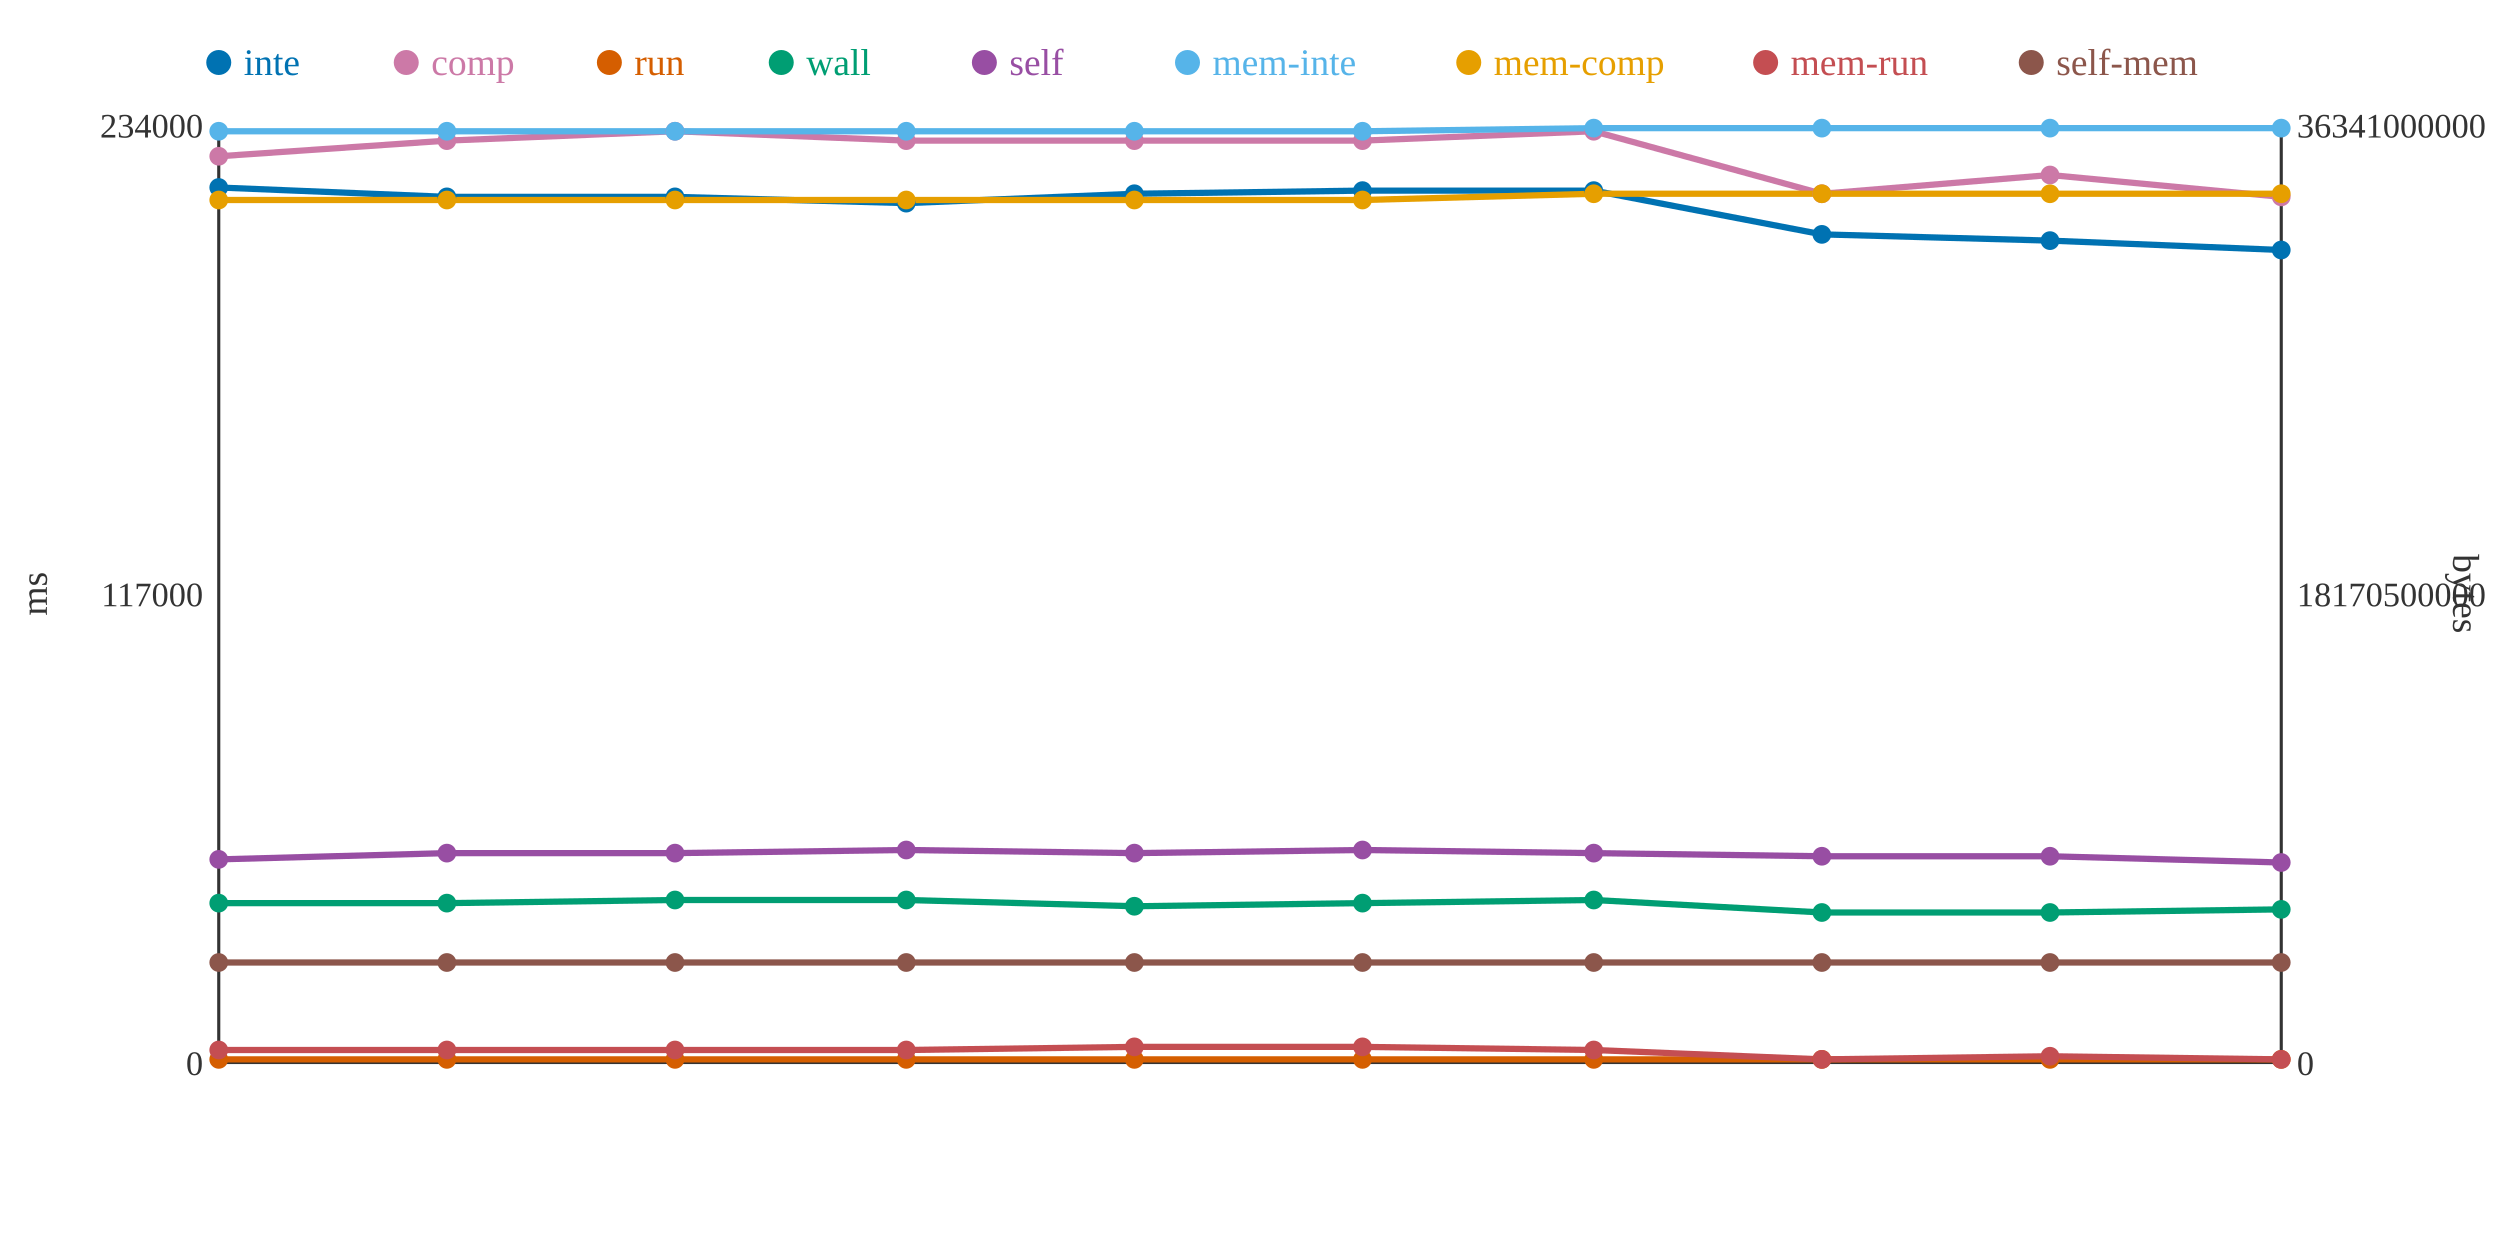
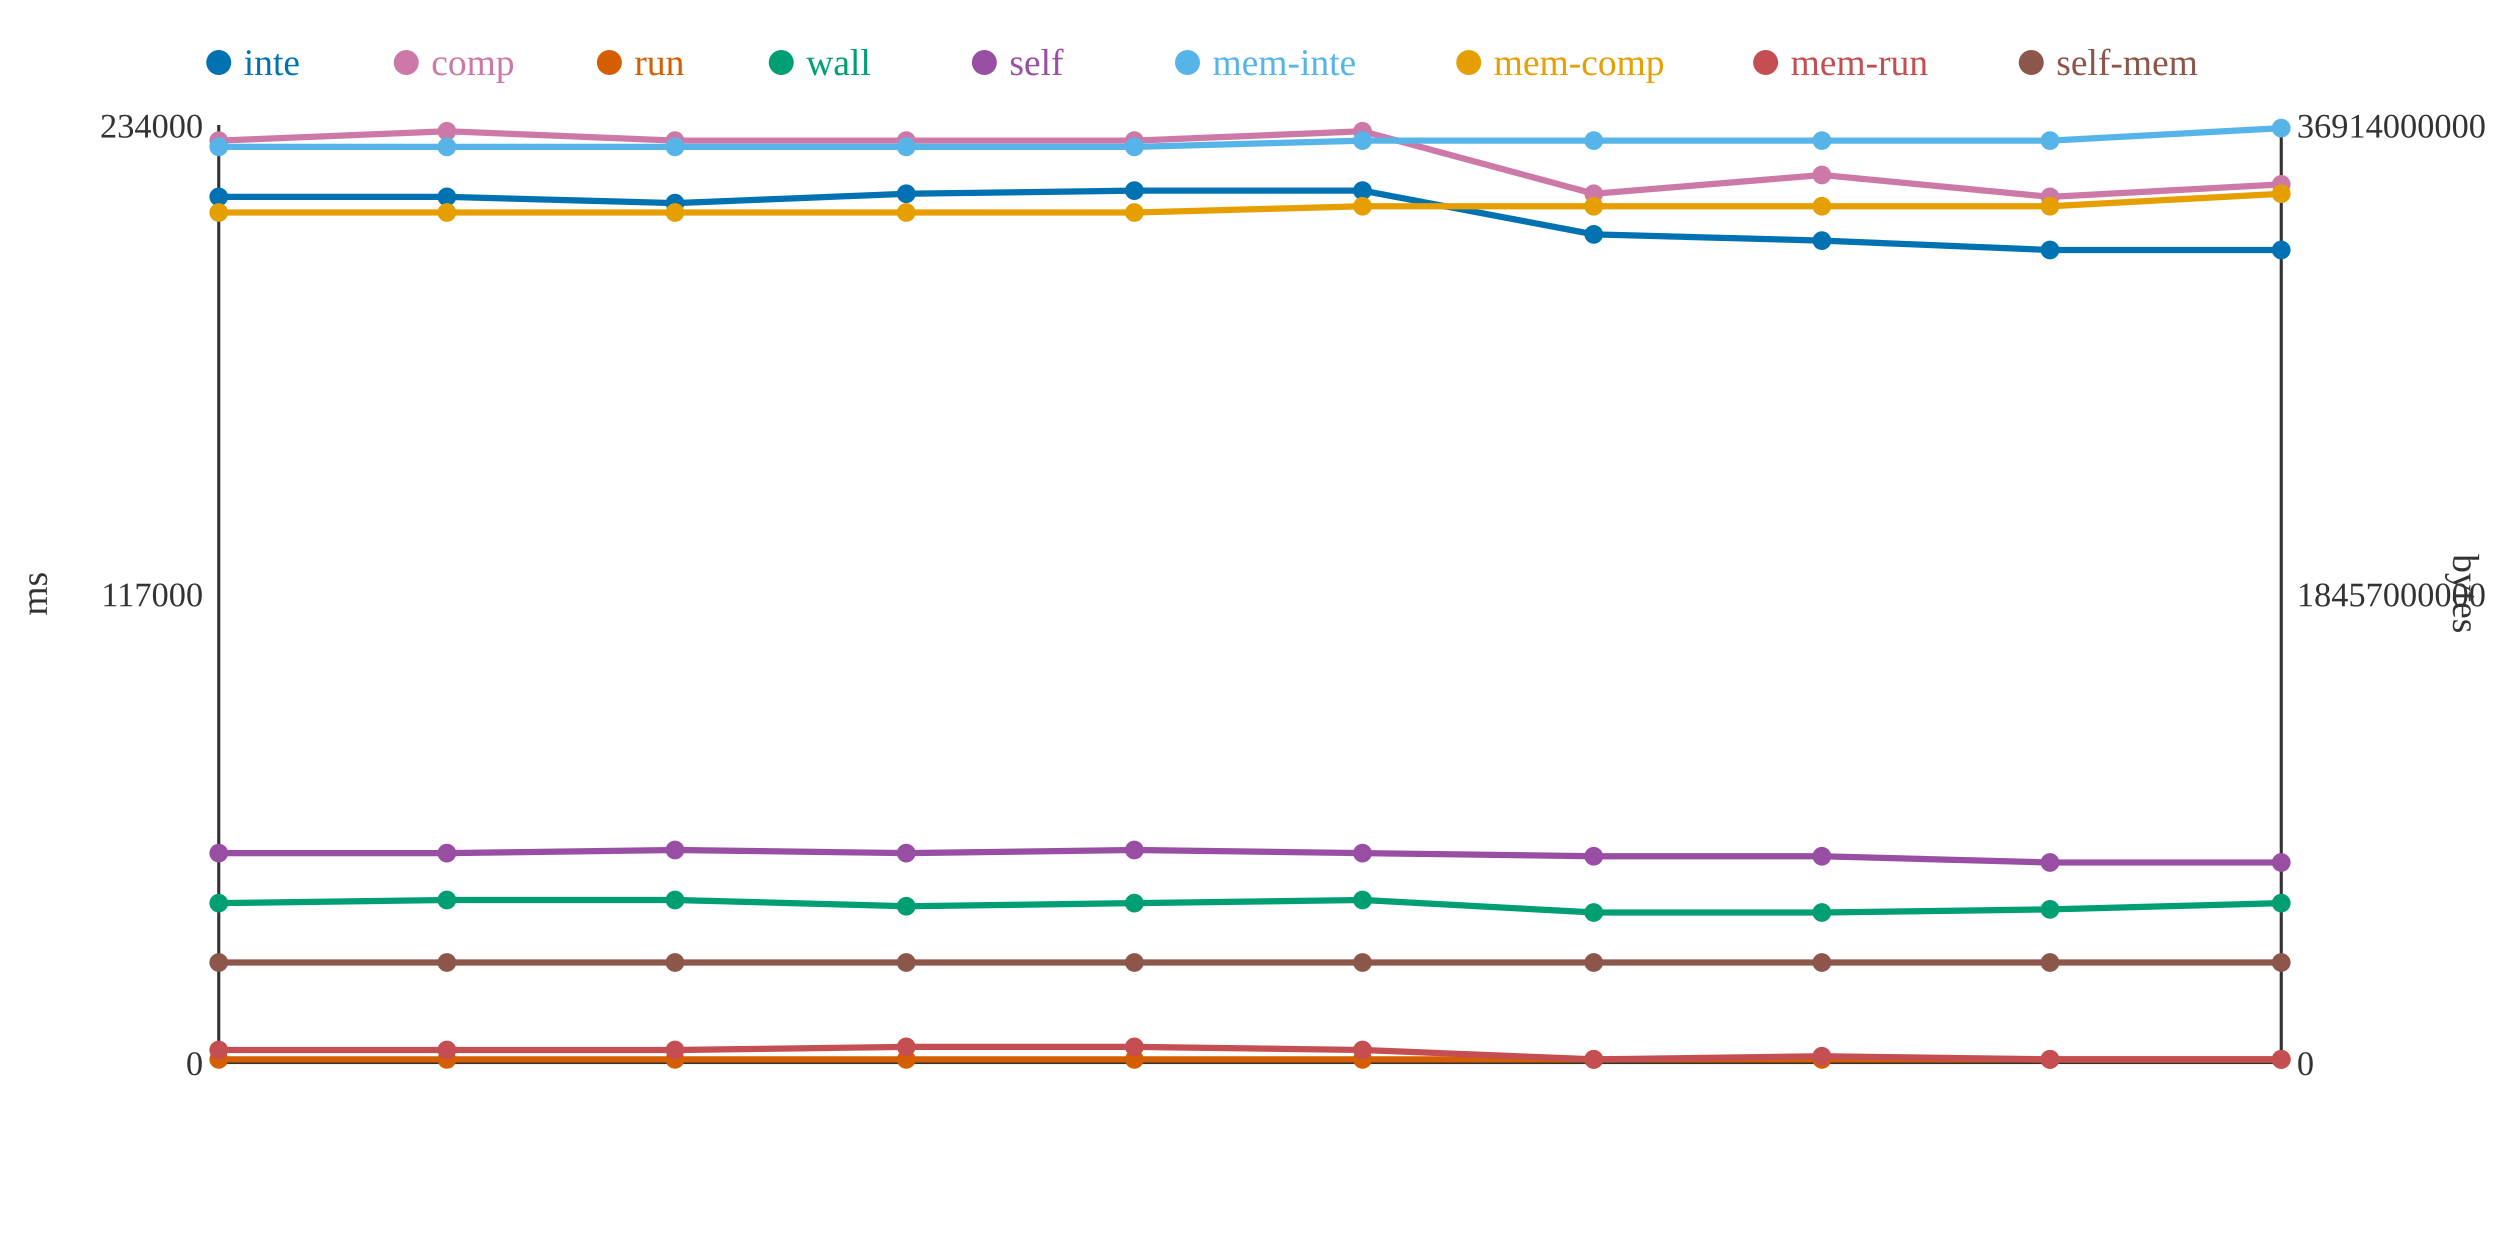
<svg xmlns="http://www.w3.org/2000/svg" width="800" height="400">
  <rect width="800" height="400" fill="white" />
  <line x1="70" y1="40" x2="70" y2="340" stroke="#333" stroke-width="1" />
  <line x1="70" y1="340" x2="730" y2="340" stroke="#333" stroke-width="1" />
  <line x1="730" y1="40" x2="730" y2="340" stroke="#333" stroke-width="1" />
  <text x="65" y="344" text-anchor="end" font-size="11" fill="#333">0</text>
  <text x="65" y="194" text-anchor="end" font-size="11" fill="#333">117000</text>
  <text x="65" y="44" text-anchor="end" font-size="11" fill="#333">234000</text>
  <text x="15" y="190" text-anchor="middle" font-size="12" fill="#333" transform="rotate(-90 15 190)">ms</text>
  <text x="735" y="344" text-anchor="start" font-size="11" fill="#333">0</text>
-   <text x="735" y="194" text-anchor="start" font-size="11" fill="#333">18170500000</text>
-   <text x="735" y="44" text-anchor="start" font-size="11" fill="#333">36341000000</text>
+   <text x="735" y="194" text-anchor="start" font-size="11" fill="#333">18457000000</text>
+   <text x="735" y="44" text-anchor="start" font-size="11" fill="#333">36914000000</text>
  <text x="785" y="190" text-anchor="middle" font-size="12" fill="#333" transform="rotate(90 785 190)">bytes</text>
-   <polyline points="70,60 143,63 216,63 290,65 363,62 436,61 510,61 583,75 656,77 730,80" fill="none" stroke="#0072B2" stroke-width="2" />
-   <polyline points="70,50 143,45 216,42 290,45 363,45 436,45 510,42 583,62 656,56 730,63" fill="none" stroke="#CC79A7" stroke-width="2" />
+   <polyline points="70,63 143,63 216,65 290,62 363,61 436,61 510,75 583,77 656,80 730,80" fill="none" stroke="#0072B2" stroke-width="2" />
+   <polyline points="70,45 143,42 216,45 290,45 363,45 436,42 510,62 583,56 656,63 730,59" fill="none" stroke="#CC79A7" stroke-width="2" />
  <polyline points="70,339 143,339 216,339 290,339 363,339 436,339 510,339 583,339 656,339 730,339" fill="none" stroke="#D55E00" stroke-width="2" />
-   <polyline points="70,289 143,289 216,288 290,288 363,290 436,289 510,288 583,292 656,292 730,291" fill="none" stroke="#009E73" stroke-width="2" />
-   <polyline points="70,275 143,273 216,273 290,272 363,273 436,272 510,273 583,274 656,274 730,276" fill="none" stroke="#984EA3" stroke-width="2" />
-   <polyline points="70,42 143,42 216,42 290,42 363,42 436,42 510,41 583,41 656,41 730,41" fill="none" stroke="#56B4E9" stroke-width="2" />
-   <polyline points="70,64 143,64 216,64 290,64 363,64 436,64 510,62 583,62 656,62 730,62" fill="none" stroke="#E69F00" stroke-width="2" />
-   <polyline points="70,336 143,336 216,336 290,336 363,335 436,335 510,336 583,339 656,338 730,339" fill="none" stroke="#C44E52" stroke-width="2" />
+   <polyline points="70,289 143,288 216,288 290,290 363,289 436,288 510,292 583,292 656,291 730,289" fill="none" stroke="#009E73" stroke-width="2" />
+   <polyline points="70,273 143,273 216,272 290,273 363,272 436,273 510,274 583,274 656,276 730,276" fill="none" stroke="#984EA3" stroke-width="2" />
+   <polyline points="70,47 143,47 216,47 290,47 363,47 436,45 510,45 583,45 656,45 730,41" fill="none" stroke="#56B4E9" stroke-width="2" />
+   <polyline points="70,68 143,68 216,68 290,68 363,68 436,66 510,66 583,66 656,66 730,62" fill="none" stroke="#E69F00" stroke-width="2" />
+   <polyline points="70,336 143,336 216,336 290,335 363,335 436,336 510,339 583,338 656,339 730,339" fill="none" stroke="#C44E52" stroke-width="2" />
  <polyline points="70,308 143,308 216,308 290,308 363,308 436,308 510,308 583,308 656,308 730,308" fill="none" stroke="#8C564B" stroke-width="2" />
-   <circle cx="70" cy="60" r="3" fill="#0072B2" />
-   <circle cx="70" cy="50" r="3" fill="#CC79A7" />
+   <circle cx="70" cy="63" r="3" fill="#0072B2" />
+   <circle cx="70" cy="45" r="3" fill="#CC79A7" />
  <circle cx="70" cy="339" r="3" fill="#D55E00" />
  <circle cx="70" cy="289" r="3" fill="#009E73" />
-   <circle cx="70" cy="275" r="3" fill="#984EA3" />
-   <circle cx="70" cy="42" r="3" fill="#56B4E9" />
-   <circle cx="70" cy="64" r="3" fill="#E69F00" />
+   <circle cx="70" cy="273" r="3" fill="#984EA3" />
+   <circle cx="70" cy="47" r="3" fill="#56B4E9" />
+   <circle cx="70" cy="68" r="3" fill="#E69F00" />
  <circle cx="70" cy="336" r="3" fill="#C44E52" />
  <circle cx="70" cy="308" r="3" fill="#8C564B" />
  <circle cx="143" cy="63" r="3" fill="#0072B2" />
-   <circle cx="143" cy="45" r="3" fill="#CC79A7" />
+   <circle cx="143" cy="42" r="3" fill="#CC79A7" />
  <circle cx="143" cy="339" r="3" fill="#D55E00" />
-   <circle cx="143" cy="289" r="3" fill="#009E73" />
+   <circle cx="143" cy="288" r="3" fill="#009E73" />
  <circle cx="143" cy="273" r="3" fill="#984EA3" />
-   <circle cx="143" cy="42" r="3" fill="#56B4E9" />
-   <circle cx="143" cy="64" r="3" fill="#E69F00" />
+   <circle cx="143" cy="47" r="3" fill="#56B4E9" />
+   <circle cx="143" cy="68" r="3" fill="#E69F00" />
  <circle cx="143" cy="336" r="3" fill="#C44E52" />
  <circle cx="143" cy="308" r="3" fill="#8C564B" />
-   <circle cx="216" cy="63" r="3" fill="#0072B2" />
-   <circle cx="216" cy="42" r="3" fill="#CC79A7" />
+   <circle cx="216" cy="65" r="3" fill="#0072B2" />
+   <circle cx="216" cy="45" r="3" fill="#CC79A7" />
  <circle cx="216" cy="339" r="3" fill="#D55E00" />
  <circle cx="216" cy="288" r="3" fill="#009E73" />
-   <circle cx="216" cy="273" r="3" fill="#984EA3" />
-   <circle cx="216" cy="42" r="3" fill="#56B4E9" />
-   <circle cx="216" cy="64" r="3" fill="#E69F00" />
+   <circle cx="216" cy="272" r="3" fill="#984EA3" />
+   <circle cx="216" cy="47" r="3" fill="#56B4E9" />
+   <circle cx="216" cy="68" r="3" fill="#E69F00" />
  <circle cx="216" cy="336" r="3" fill="#C44E52" />
  <circle cx="216" cy="308" r="3" fill="#8C564B" />
-   <circle cx="290" cy="65" r="3" fill="#0072B2" />
+   <circle cx="290" cy="62" r="3" fill="#0072B2" />
  <circle cx="290" cy="45" r="3" fill="#CC79A7" />
  <circle cx="290" cy="339" r="3" fill="#D55E00" />
-   <circle cx="290" cy="288" r="3" fill="#009E73" />
-   <circle cx="290" cy="272" r="3" fill="#984EA3" />
-   <circle cx="290" cy="42" r="3" fill="#56B4E9" />
-   <circle cx="290" cy="64" r="3" fill="#E69F00" />
-   <circle cx="290" cy="336" r="3" fill="#C44E52" />
+   <circle cx="290" cy="290" r="3" fill="#009E73" />
+   <circle cx="290" cy="273" r="3" fill="#984EA3" />
+   <circle cx="290" cy="47" r="3" fill="#56B4E9" />
+   <circle cx="290" cy="68" r="3" fill="#E69F00" />
+   <circle cx="290" cy="335" r="3" fill="#C44E52" />
  <circle cx="290" cy="308" r="3" fill="#8C564B" />
-   <circle cx="363" cy="62" r="3" fill="#0072B2" />
+   <circle cx="363" cy="61" r="3" fill="#0072B2" />
  <circle cx="363" cy="45" r="3" fill="#CC79A7" />
  <circle cx="363" cy="339" r="3" fill="#D55E00" />
-   <circle cx="363" cy="290" r="3" fill="#009E73" />
-   <circle cx="363" cy="273" r="3" fill="#984EA3" />
-   <circle cx="363" cy="42" r="3" fill="#56B4E9" />
-   <circle cx="363" cy="64" r="3" fill="#E69F00" />
+   <circle cx="363" cy="289" r="3" fill="#009E73" />
+   <circle cx="363" cy="272" r="3" fill="#984EA3" />
+   <circle cx="363" cy="47" r="3" fill="#56B4E9" />
+   <circle cx="363" cy="68" r="3" fill="#E69F00" />
  <circle cx="363" cy="335" r="3" fill="#C44E52" />
  <circle cx="363" cy="308" r="3" fill="#8C564B" />
  <circle cx="436" cy="61" r="3" fill="#0072B2" />
-   <circle cx="436" cy="45" r="3" fill="#CC79A7" />
+   <circle cx="436" cy="42" r="3" fill="#CC79A7" />
  <circle cx="436" cy="339" r="3" fill="#D55E00" />
-   <circle cx="436" cy="289" r="3" fill="#009E73" />
-   <circle cx="436" cy="272" r="3" fill="#984EA3" />
-   <circle cx="436" cy="42" r="3" fill="#56B4E9" />
-   <circle cx="436" cy="64" r="3" fill="#E69F00" />
-   <circle cx="436" cy="335" r="3" fill="#C44E52" />
+   <circle cx="436" cy="288" r="3" fill="#009E73" />
+   <circle cx="436" cy="273" r="3" fill="#984EA3" />
+   <circle cx="436" cy="45" r="3" fill="#56B4E9" />
+   <circle cx="436" cy="66" r="3" fill="#E69F00" />
+   <circle cx="436" cy="336" r="3" fill="#C44E52" />
  <circle cx="436" cy="308" r="3" fill="#8C564B" />
-   <circle cx="510" cy="61" r="3" fill="#0072B2" />
-   <circle cx="510" cy="42" r="3" fill="#CC79A7" />
+   <circle cx="510" cy="75" r="3" fill="#0072B2" />
+   <circle cx="510" cy="62" r="3" fill="#CC79A7" />
  <circle cx="510" cy="339" r="3" fill="#D55E00" />
-   <circle cx="510" cy="288" r="3" fill="#009E73" />
-   <circle cx="510" cy="273" r="3" fill="#984EA3" />
-   <circle cx="510" cy="41" r="3" fill="#56B4E9" />
-   <circle cx="510" cy="62" r="3" fill="#E69F00" />
-   <circle cx="510" cy="336" r="3" fill="#C44E52" />
+   <circle cx="510" cy="292" r="3" fill="#009E73" />
+   <circle cx="510" cy="274" r="3" fill="#984EA3" />
+   <circle cx="510" cy="45" r="3" fill="#56B4E9" />
+   <circle cx="510" cy="66" r="3" fill="#E69F00" />
+   <circle cx="510" cy="339" r="3" fill="#C44E52" />
  <circle cx="510" cy="308" r="3" fill="#8C564B" />
-   <circle cx="583" cy="75" r="3" fill="#0072B2" />
-   <circle cx="583" cy="62" r="3" fill="#CC79A7" />
+   <circle cx="583" cy="77" r="3" fill="#0072B2" />
+   <circle cx="583" cy="56" r="3" fill="#CC79A7" />
  <circle cx="583" cy="339" r="3" fill="#D55E00" />
  <circle cx="583" cy="292" r="3" fill="#009E73" />
  <circle cx="583" cy="274" r="3" fill="#984EA3" />
-   <circle cx="583" cy="41" r="3" fill="#56B4E9" />
-   <circle cx="583" cy="62" r="3" fill="#E69F00" />
-   <circle cx="583" cy="339" r="3" fill="#C44E52" />
+   <circle cx="583" cy="45" r="3" fill="#56B4E9" />
+   <circle cx="583" cy="66" r="3" fill="#E69F00" />
+   <circle cx="583" cy="338" r="3" fill="#C44E52" />
  <circle cx="583" cy="308" r="3" fill="#8C564B" />
-   <circle cx="656" cy="77" r="3" fill="#0072B2" />
-   <circle cx="656" cy="56" r="3" fill="#CC79A7" />
+   <circle cx="656" cy="80" r="3" fill="#0072B2" />
+   <circle cx="656" cy="63" r="3" fill="#CC79A7" />
  <circle cx="656" cy="339" r="3" fill="#D55E00" />
-   <circle cx="656" cy="292" r="3" fill="#009E73" />
-   <circle cx="656" cy="274" r="3" fill="#984EA3" />
-   <circle cx="656" cy="41" r="3" fill="#56B4E9" />
-   <circle cx="656" cy="62" r="3" fill="#E69F00" />
-   <circle cx="656" cy="338" r="3" fill="#C44E52" />
+   <circle cx="656" cy="291" r="3" fill="#009E73" />
+   <circle cx="656" cy="276" r="3" fill="#984EA3" />
+   <circle cx="656" cy="45" r="3" fill="#56B4E9" />
+   <circle cx="656" cy="66" r="3" fill="#E69F00" />
+   <circle cx="656" cy="339" r="3" fill="#C44E52" />
  <circle cx="656" cy="308" r="3" fill="#8C564B" />
  <circle cx="730" cy="80" r="3" fill="#0072B2" />
-   <circle cx="730" cy="63" r="3" fill="#CC79A7" />
+   <circle cx="730" cy="59" r="3" fill="#CC79A7" />
  <circle cx="730" cy="339" r="3" fill="#D55E00" />
-   <circle cx="730" cy="291" r="3" fill="#009E73" />
+   <circle cx="730" cy="289" r="3" fill="#009E73" />
  <circle cx="730" cy="276" r="3" fill="#984EA3" />
  <circle cx="730" cy="41" r="3" fill="#56B4E9" />
  <circle cx="730" cy="62" r="3" fill="#E69F00" />
  <circle cx="730" cy="339" r="3" fill="#C44E52" />
  <circle cx="730" cy="308" r="3" fill="#8C564B" />
  <circle cx="70" cy="20" r="4" fill="#0072B2" />
  <text x="78" y="24" text-anchor="start" font-size="12" fill="#0072B2">inte</text>
  <circle cx="130" cy="20" r="4" fill="#CC79A7" />
  <text x="138" y="24" text-anchor="start" font-size="12" fill="#CC79A7">comp</text>
  <circle cx="195" cy="20" r="4" fill="#D55E00" />
  <text x="203" y="24" text-anchor="start" font-size="12" fill="#D55E00">run</text>
  <circle cx="250" cy="20" r="4" fill="#009E73" />
  <text x="258" y="24" text-anchor="start" font-size="12" fill="#009E73">wall</text>
  <circle cx="315" cy="20" r="4" fill="#984EA3" />
  <text x="323" y="24" text-anchor="start" font-size="12" fill="#984EA3">self</text>
  <circle cx="380" cy="20" r="4" fill="#56B4E9" />
  <text x="388" y="24" text-anchor="start" font-size="12" fill="#56B4E9">mem-inte</text>
  <circle cx="470" cy="20" r="4" fill="#E69F00" />
  <text x="478" y="24" text-anchor="start" font-size="12" fill="#E69F00">mem-comp</text>
  <circle cx="565" cy="20" r="4" fill="#C44E52" />
  <text x="573" y="24" text-anchor="start" font-size="12" fill="#C44E52">mem-run</text>
  <circle cx="650" cy="20" r="4" fill="#8C564B" />
  <text x="658" y="24" text-anchor="start" font-size="12" fill="#8C564B">self-mem</text>
</svg>
